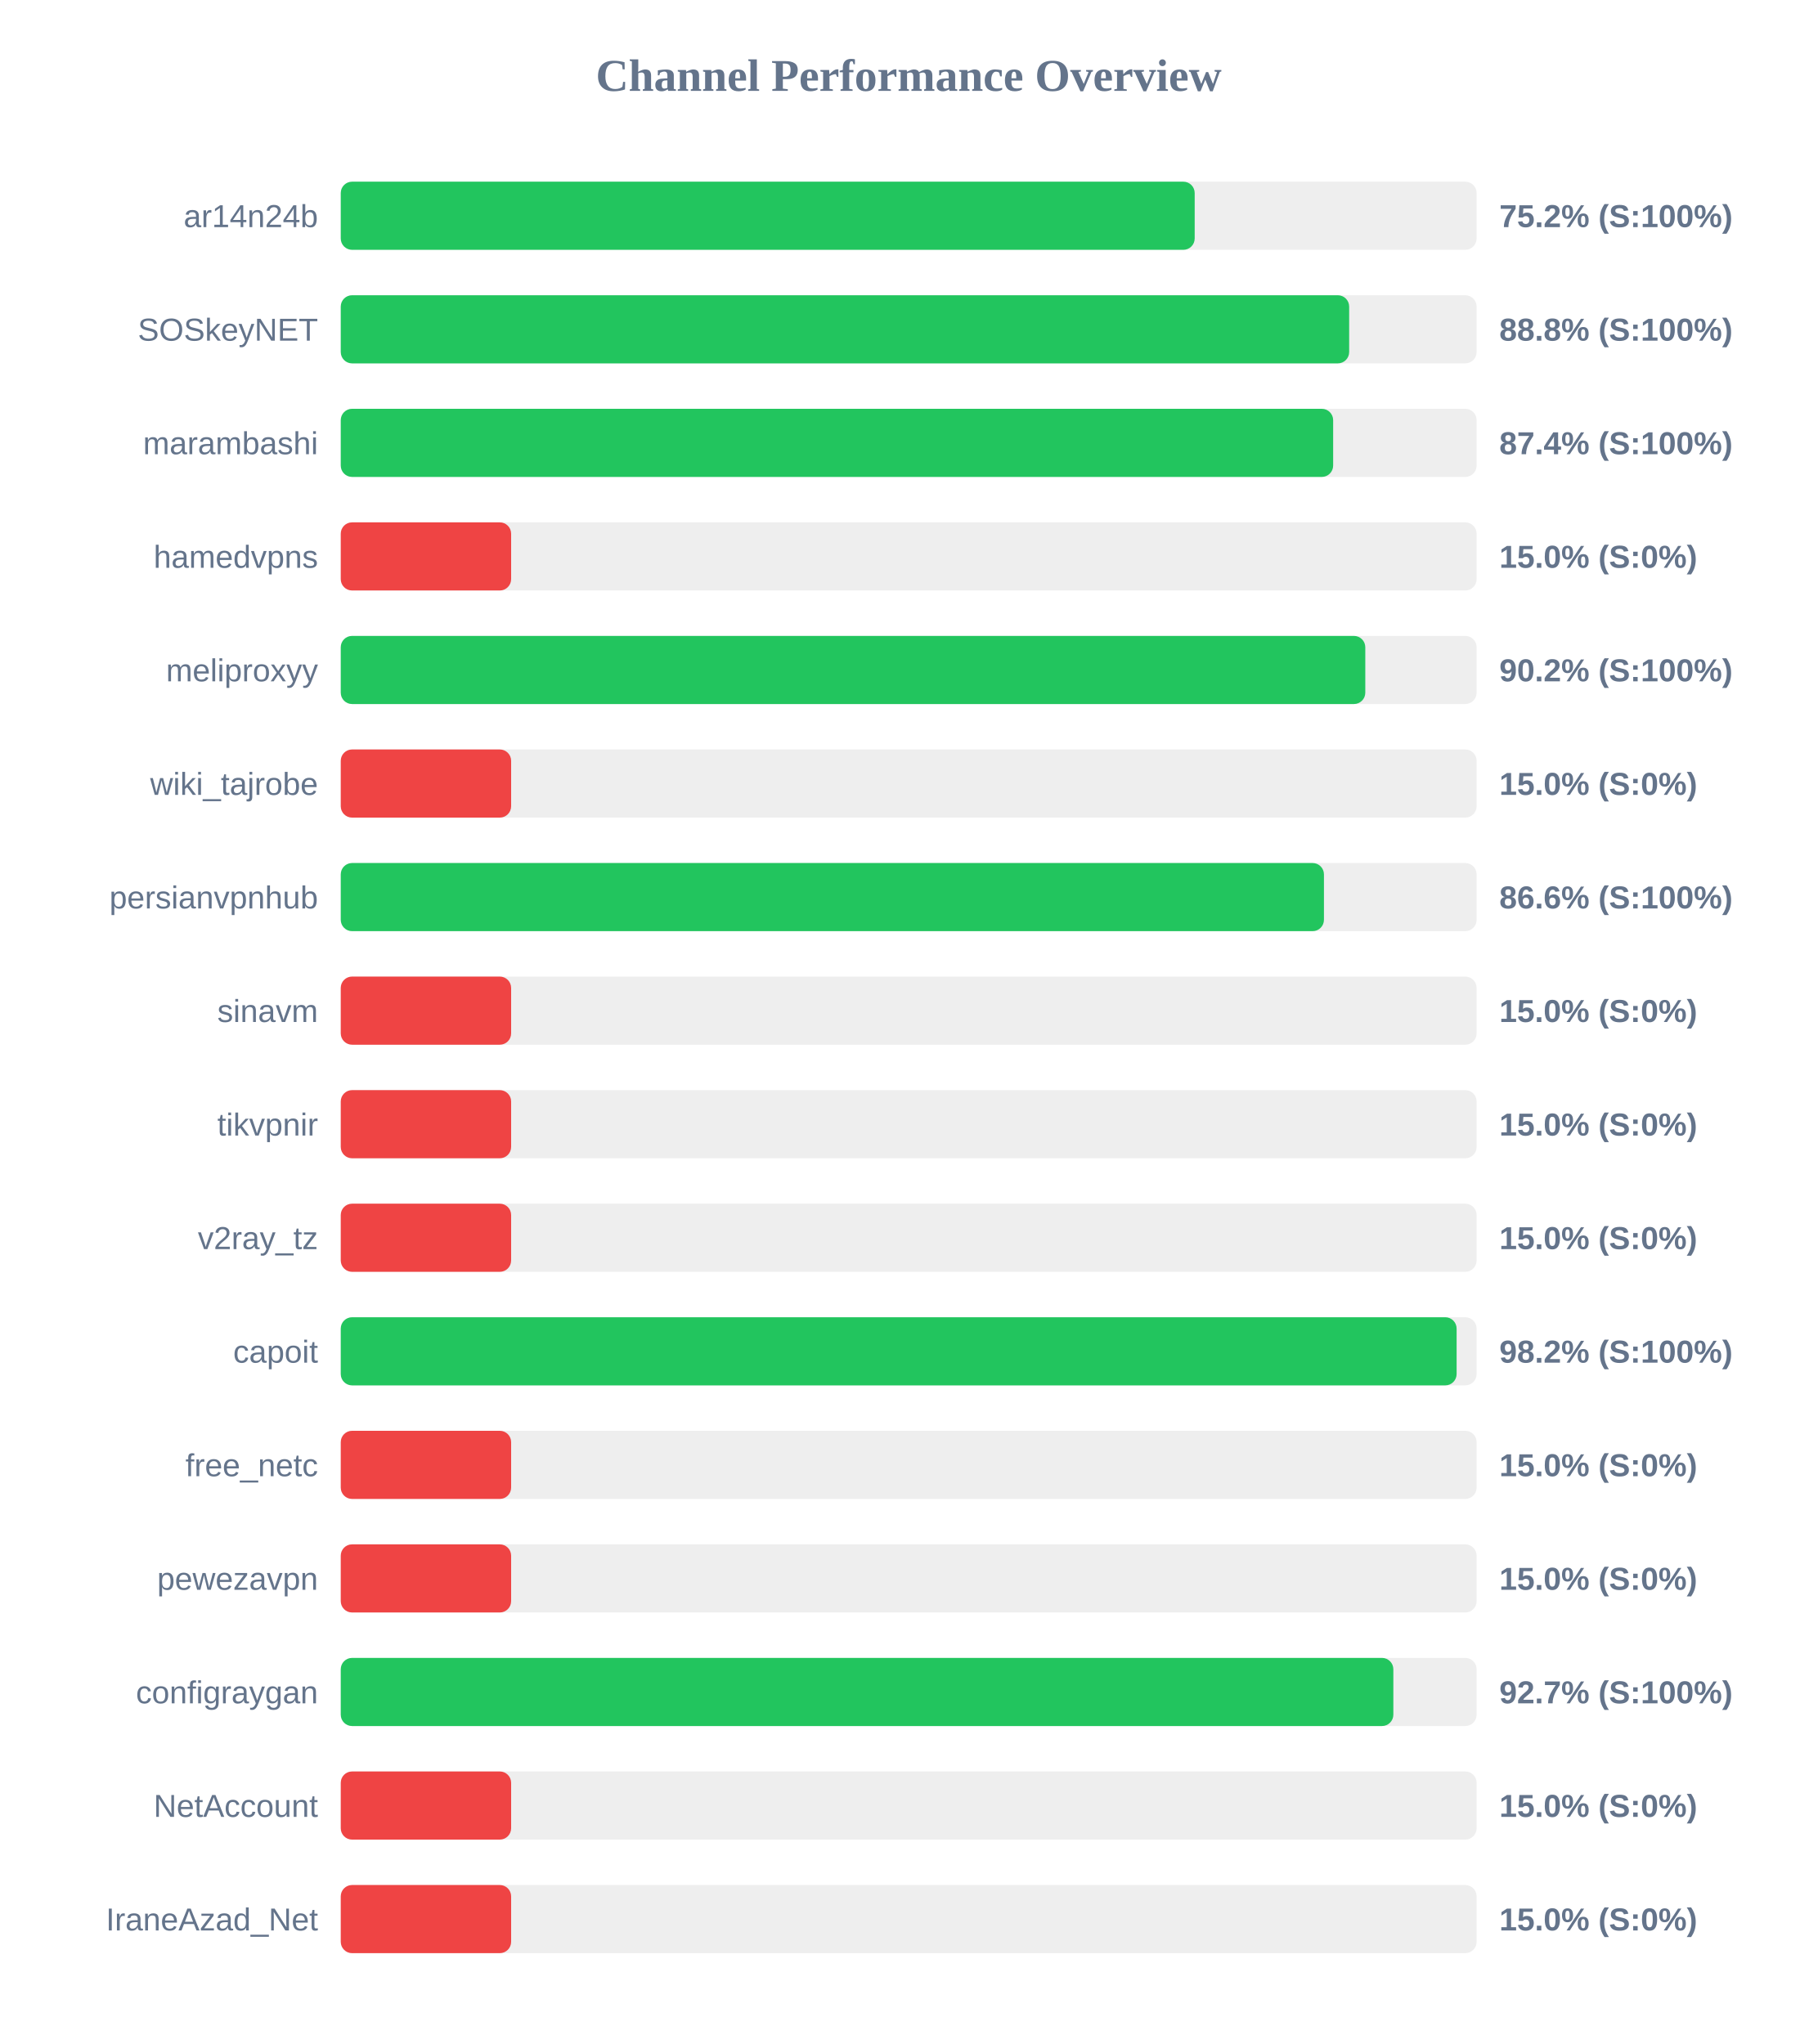
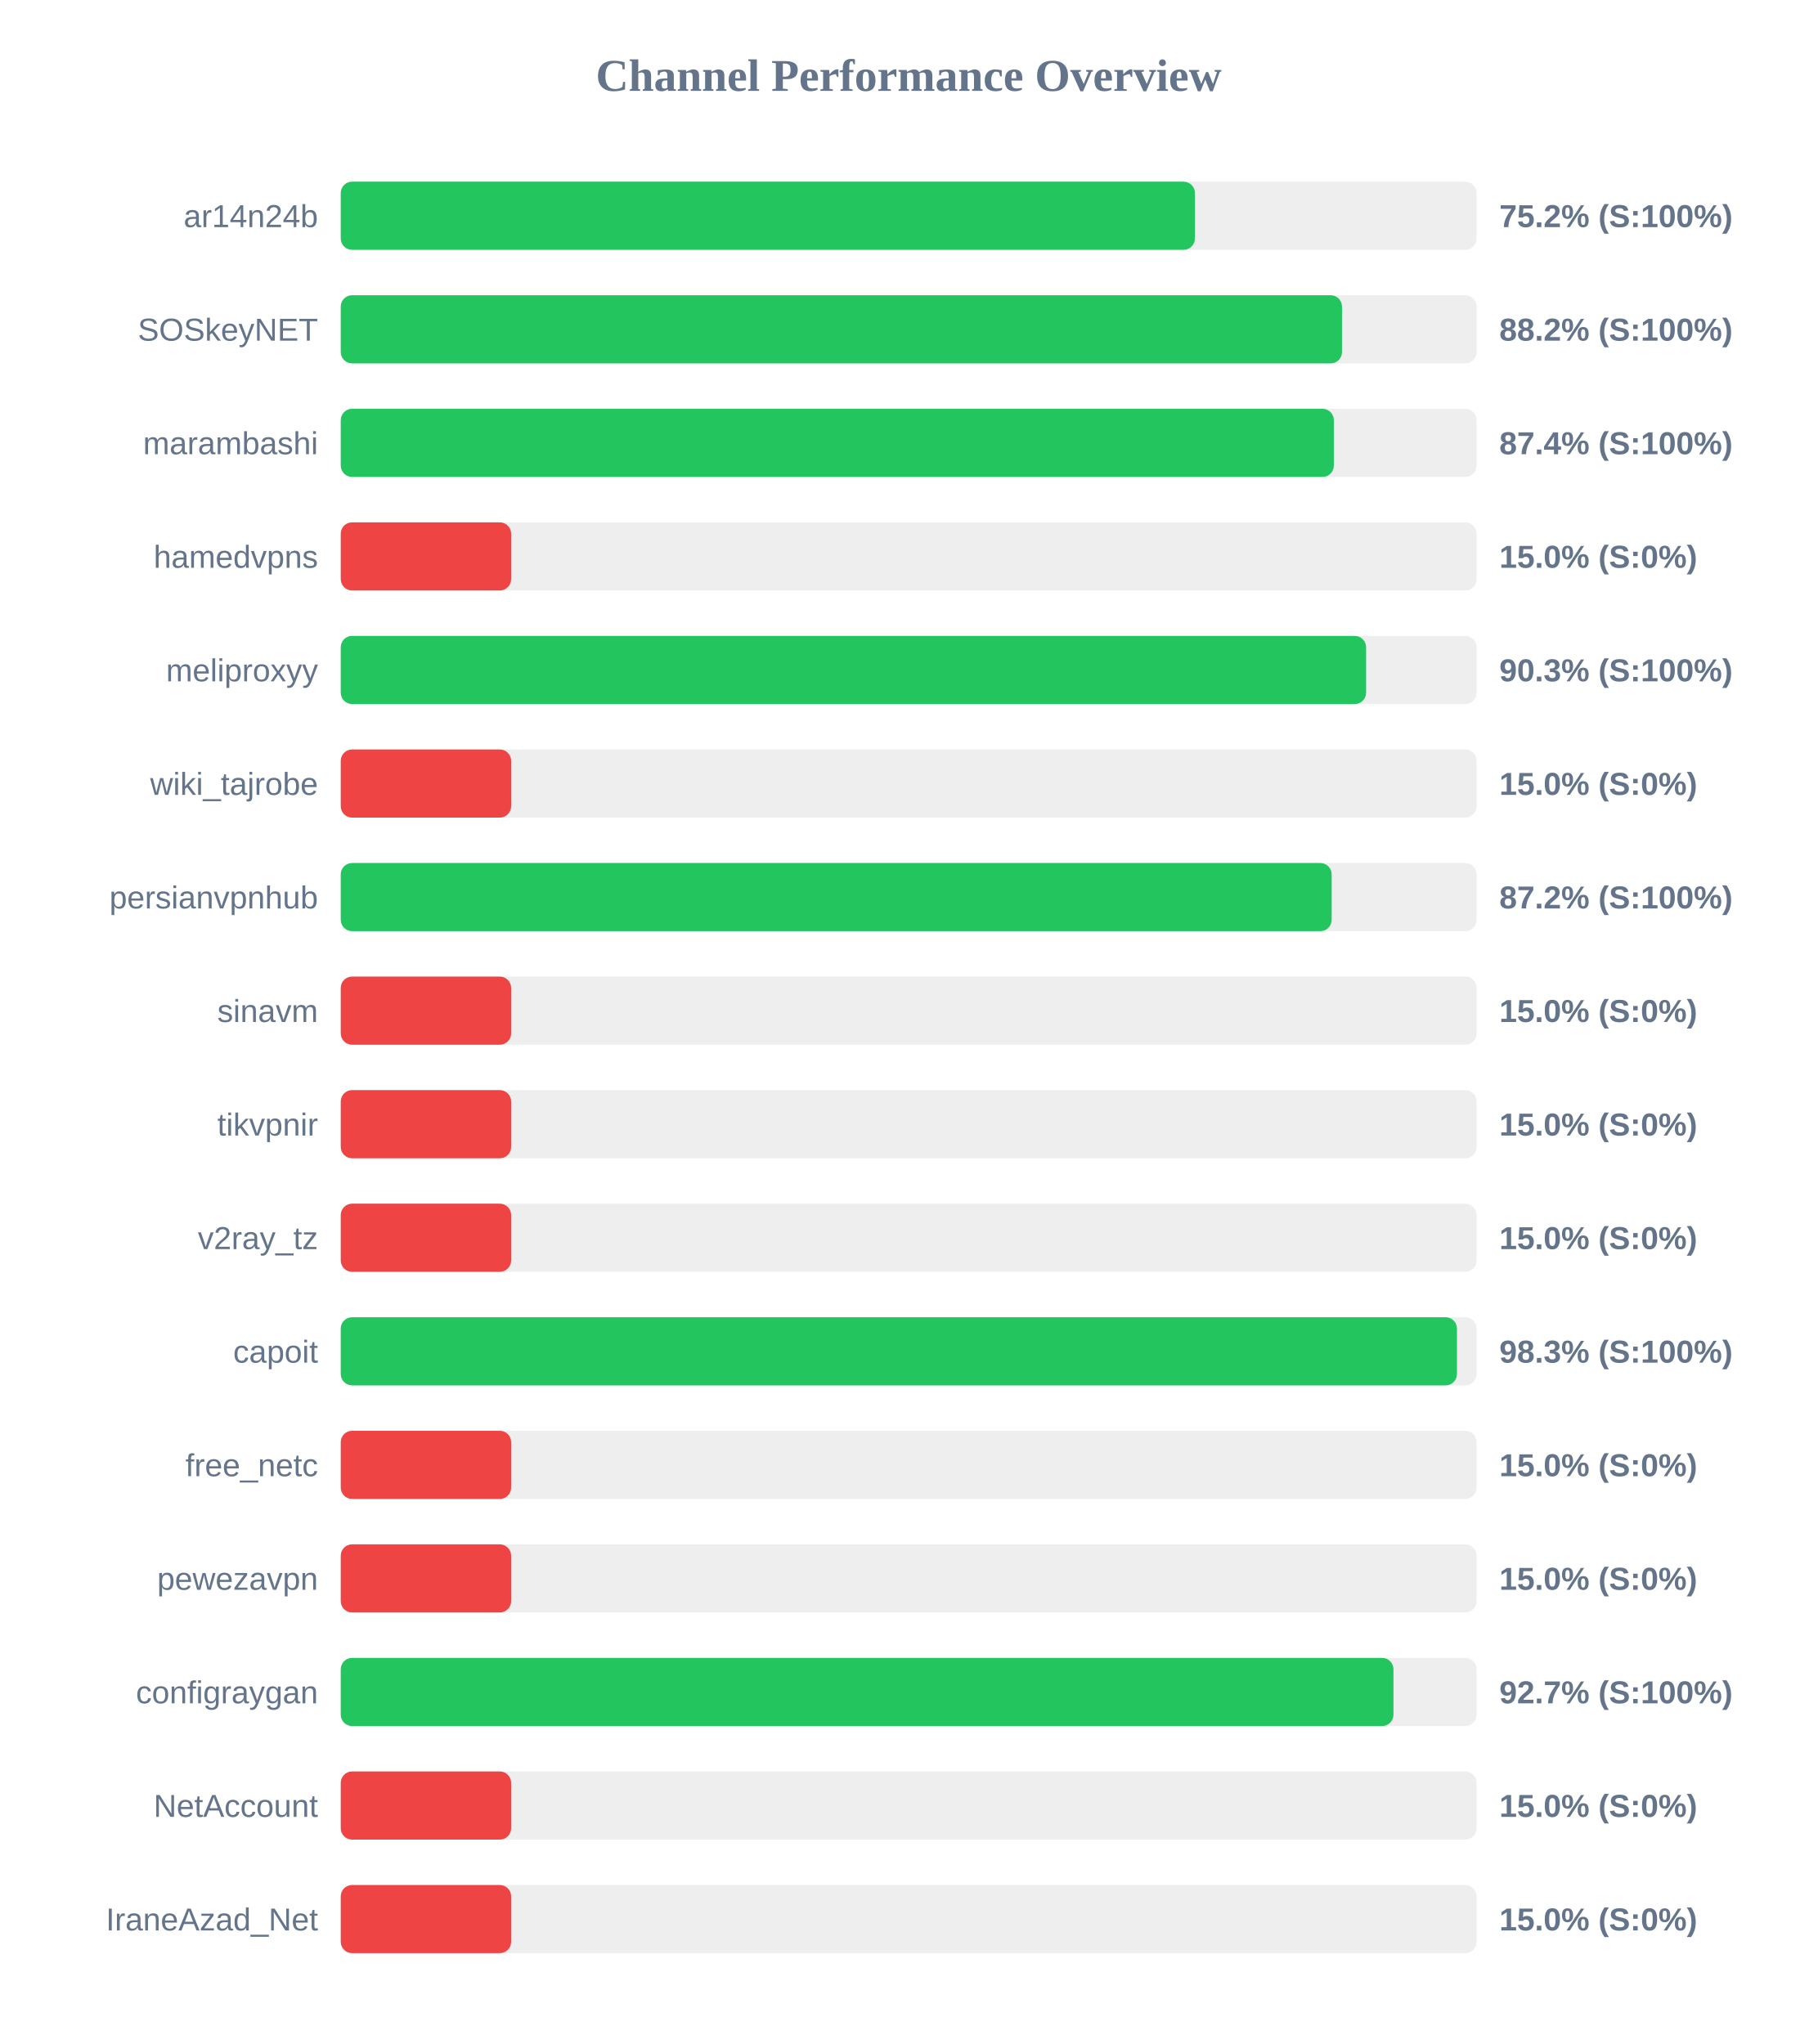
<svg xmlns="http://www.w3.org/2000/svg" width="800" height="900" version="1.1">
  <style>
        .row { font: 14px Arial; fill: #64748b; }
        .score { font: bold 14px Arial; fill: #64748b; }
    </style>
  <text x="400" y="40" text-anchor="middle" font-size="20px" font-weight="bold" fill="#64748b">Channel Performance Overview</text>
  <rect x="150" y="80" width="500" height="30" fill="#eee" rx="5" />
-   <rect x="150" y="80" width="375.9" height="30" fill="#22c55e" rx="5" />
+   <rect x="150" y="80" width="376.0" height="30" fill="#22c55e" rx="5" />
  <text x="140" y="100" text-anchor="end" class="row">ar14n24b</text>
  <text x="660" y="100" text-anchor="start" class="score">75.2% (S:100%)</text>
  <rect x="150" y="130" width="500" height="30" fill="#eee" rx="5" />
-   <rect x="150" y="130" width="443.9" height="30" fill="#22c55e" rx="5" />
+   <rect x="150" y="130" width="440.75" height="30" fill="#22c55e" rx="5" />
  <text x="140" y="150" text-anchor="end" class="row">SOSkeyNET</text>
-   <text x="660" y="150" text-anchor="start" class="score">88.8% (S:100%)</text>
+   <text x="660" y="150" text-anchor="start" class="score">88.2% (S:100%)</text>
  <rect x="150" y="180" width="500" height="30" fill="#eee" rx="5" />
-   <rect x="150" y="180" width="436.85" height="30" fill="#22c55e" rx="5" />
+   <rect x="150" y="180" width="437.15" height="30" fill="#22c55e" rx="5" />
  <text x="140" y="200" text-anchor="end" class="row">marambashi</text>
  <text x="660" y="200" text-anchor="start" class="score">87.4% (S:100%)</text>
  <rect x="150" y="230" width="500" height="30" fill="#eee" rx="5" />
  <rect x="150" y="230" width="75.0" height="30" fill="#ef4444" rx="5" />
  <text x="140" y="250" text-anchor="end" class="row">hamedvpns</text>
  <text x="660" y="250" text-anchor="start" class="score">15.0% (S:0%)</text>
  <rect x="150" y="280" width="500" height="30" fill="#eee" rx="5" />
-   <rect x="150" y="280" width="451.0" height="30" fill="#22c55e" rx="5" />
+   <rect x="150" y="280" width="451.35" height="30" fill="#22c55e" rx="5" />
  <text x="140" y="300" text-anchor="end" class="row">meliproxyy</text>
-   <text x="660" y="300" text-anchor="start" class="score">90.2% (S:100%)</text>
+   <text x="660" y="300" text-anchor="start" class="score">90.3% (S:100%)</text>
  <rect x="150" y="330" width="500" height="30" fill="#eee" rx="5" />
  <rect x="150" y="330" width="75.0" height="30" fill="#ef4444" rx="5" />
  <text x="140" y="350" text-anchor="end" class="row">wiki_tajrobe</text>
  <text x="660" y="350" text-anchor="start" class="score">15.0% (S:0%)</text>
  <rect x="150" y="380" width="500" height="30" fill="#eee" rx="5" />
-   <rect x="150" y="380" width="432.8" height="30" fill="#22c55e" rx="5" />
+   <rect x="150" y="380" width="436.2" height="30" fill="#22c55e" rx="5" />
  <text x="140" y="400" text-anchor="end" class="row">persianvpnhub</text>
-   <text x="660" y="400" text-anchor="start" class="score">86.6% (S:100%)</text>
+   <text x="660" y="400" text-anchor="start" class="score">87.2% (S:100%)</text>
  <rect x="150" y="430" width="500" height="30" fill="#eee" rx="5" />
  <rect x="150" y="430" width="75.0" height="30" fill="#ef4444" rx="5" />
  <text x="140" y="450" text-anchor="end" class="row">sinavm</text>
  <text x="660" y="450" text-anchor="start" class="score">15.0% (S:0%)</text>
  <rect x="150" y="480" width="500" height="30" fill="#eee" rx="5" />
  <rect x="150" y="480" width="75.0" height="30" fill="#ef4444" rx="5" />
  <text x="140" y="500" text-anchor="end" class="row">tikvpnir</text>
  <text x="660" y="500" text-anchor="start" class="score">15.0% (S:0%)</text>
  <rect x="150" y="530" width="500" height="30" fill="#eee" rx="5" />
  <rect x="150" y="530" width="75.0" height="30" fill="#ef4444" rx="5" />
  <text x="140" y="550" text-anchor="end" class="row">v2ray_tz</text>
  <text x="660" y="550" text-anchor="start" class="score">15.0% (S:0%)</text>
  <rect x="150" y="580" width="500" height="30" fill="#eee" rx="5" />
-   <rect x="150" y="580" width="491.2" height="30" fill="#22c55e" rx="5" />
+   <rect x="150" y="580" width="491.35" height="30" fill="#22c55e" rx="5" />
  <text x="140" y="600" text-anchor="end" class="row">capoit</text>
-   <text x="660" y="600" text-anchor="start" class="score">98.2% (S:100%)</text>
+   <text x="660" y="600" text-anchor="start" class="score">98.3% (S:100%)</text>
  <rect x="150" y="630" width="500" height="30" fill="#eee" rx="5" />
  <rect x="150" y="630" width="75.0" height="30" fill="#ef4444" rx="5" />
  <text x="140" y="650" text-anchor="end" class="row">free_netc</text>
  <text x="660" y="650" text-anchor="start" class="score">15.0% (S:0%)</text>
  <rect x="150" y="680" width="500" height="30" fill="#eee" rx="5" />
  <rect x="150" y="680" width="75.0" height="30" fill="#ef4444" rx="5" />
  <text x="140" y="700" text-anchor="end" class="row">pewezavpn</text>
  <text x="660" y="700" text-anchor="start" class="score">15.0% (S:0%)</text>
  <rect x="150" y="730" width="500" height="30" fill="#eee" rx="5" />
-   <rect x="150" y="730" width="463.35" height="30" fill="#22c55e" rx="5" />
+   <rect x="150" y="730" width="463.4" height="30" fill="#22c55e" rx="5" />
  <text x="140" y="750" text-anchor="end" class="row">configraygan</text>
  <text x="660" y="750" text-anchor="start" class="score">92.7% (S:100%)</text>
  <rect x="150" y="780" width="500" height="30" fill="#eee" rx="5" />
  <rect x="150" y="780" width="75.0" height="30" fill="#ef4444" rx="5" />
  <text x="140" y="800" text-anchor="end" class="row">NetAccount</text>
  <text x="660" y="800" text-anchor="start" class="score">15.0% (S:0%)</text>
  <rect x="150" y="830" width="500" height="30" fill="#eee" rx="5" />
  <rect x="150" y="830" width="75.0" height="30" fill="#ef4444" rx="5" />
  <text x="140" y="850" text-anchor="end" class="row">IraneAzad_Net</text>
  <text x="660" y="850" text-anchor="start" class="score">15.0% (S:0%)</text>
</svg>
